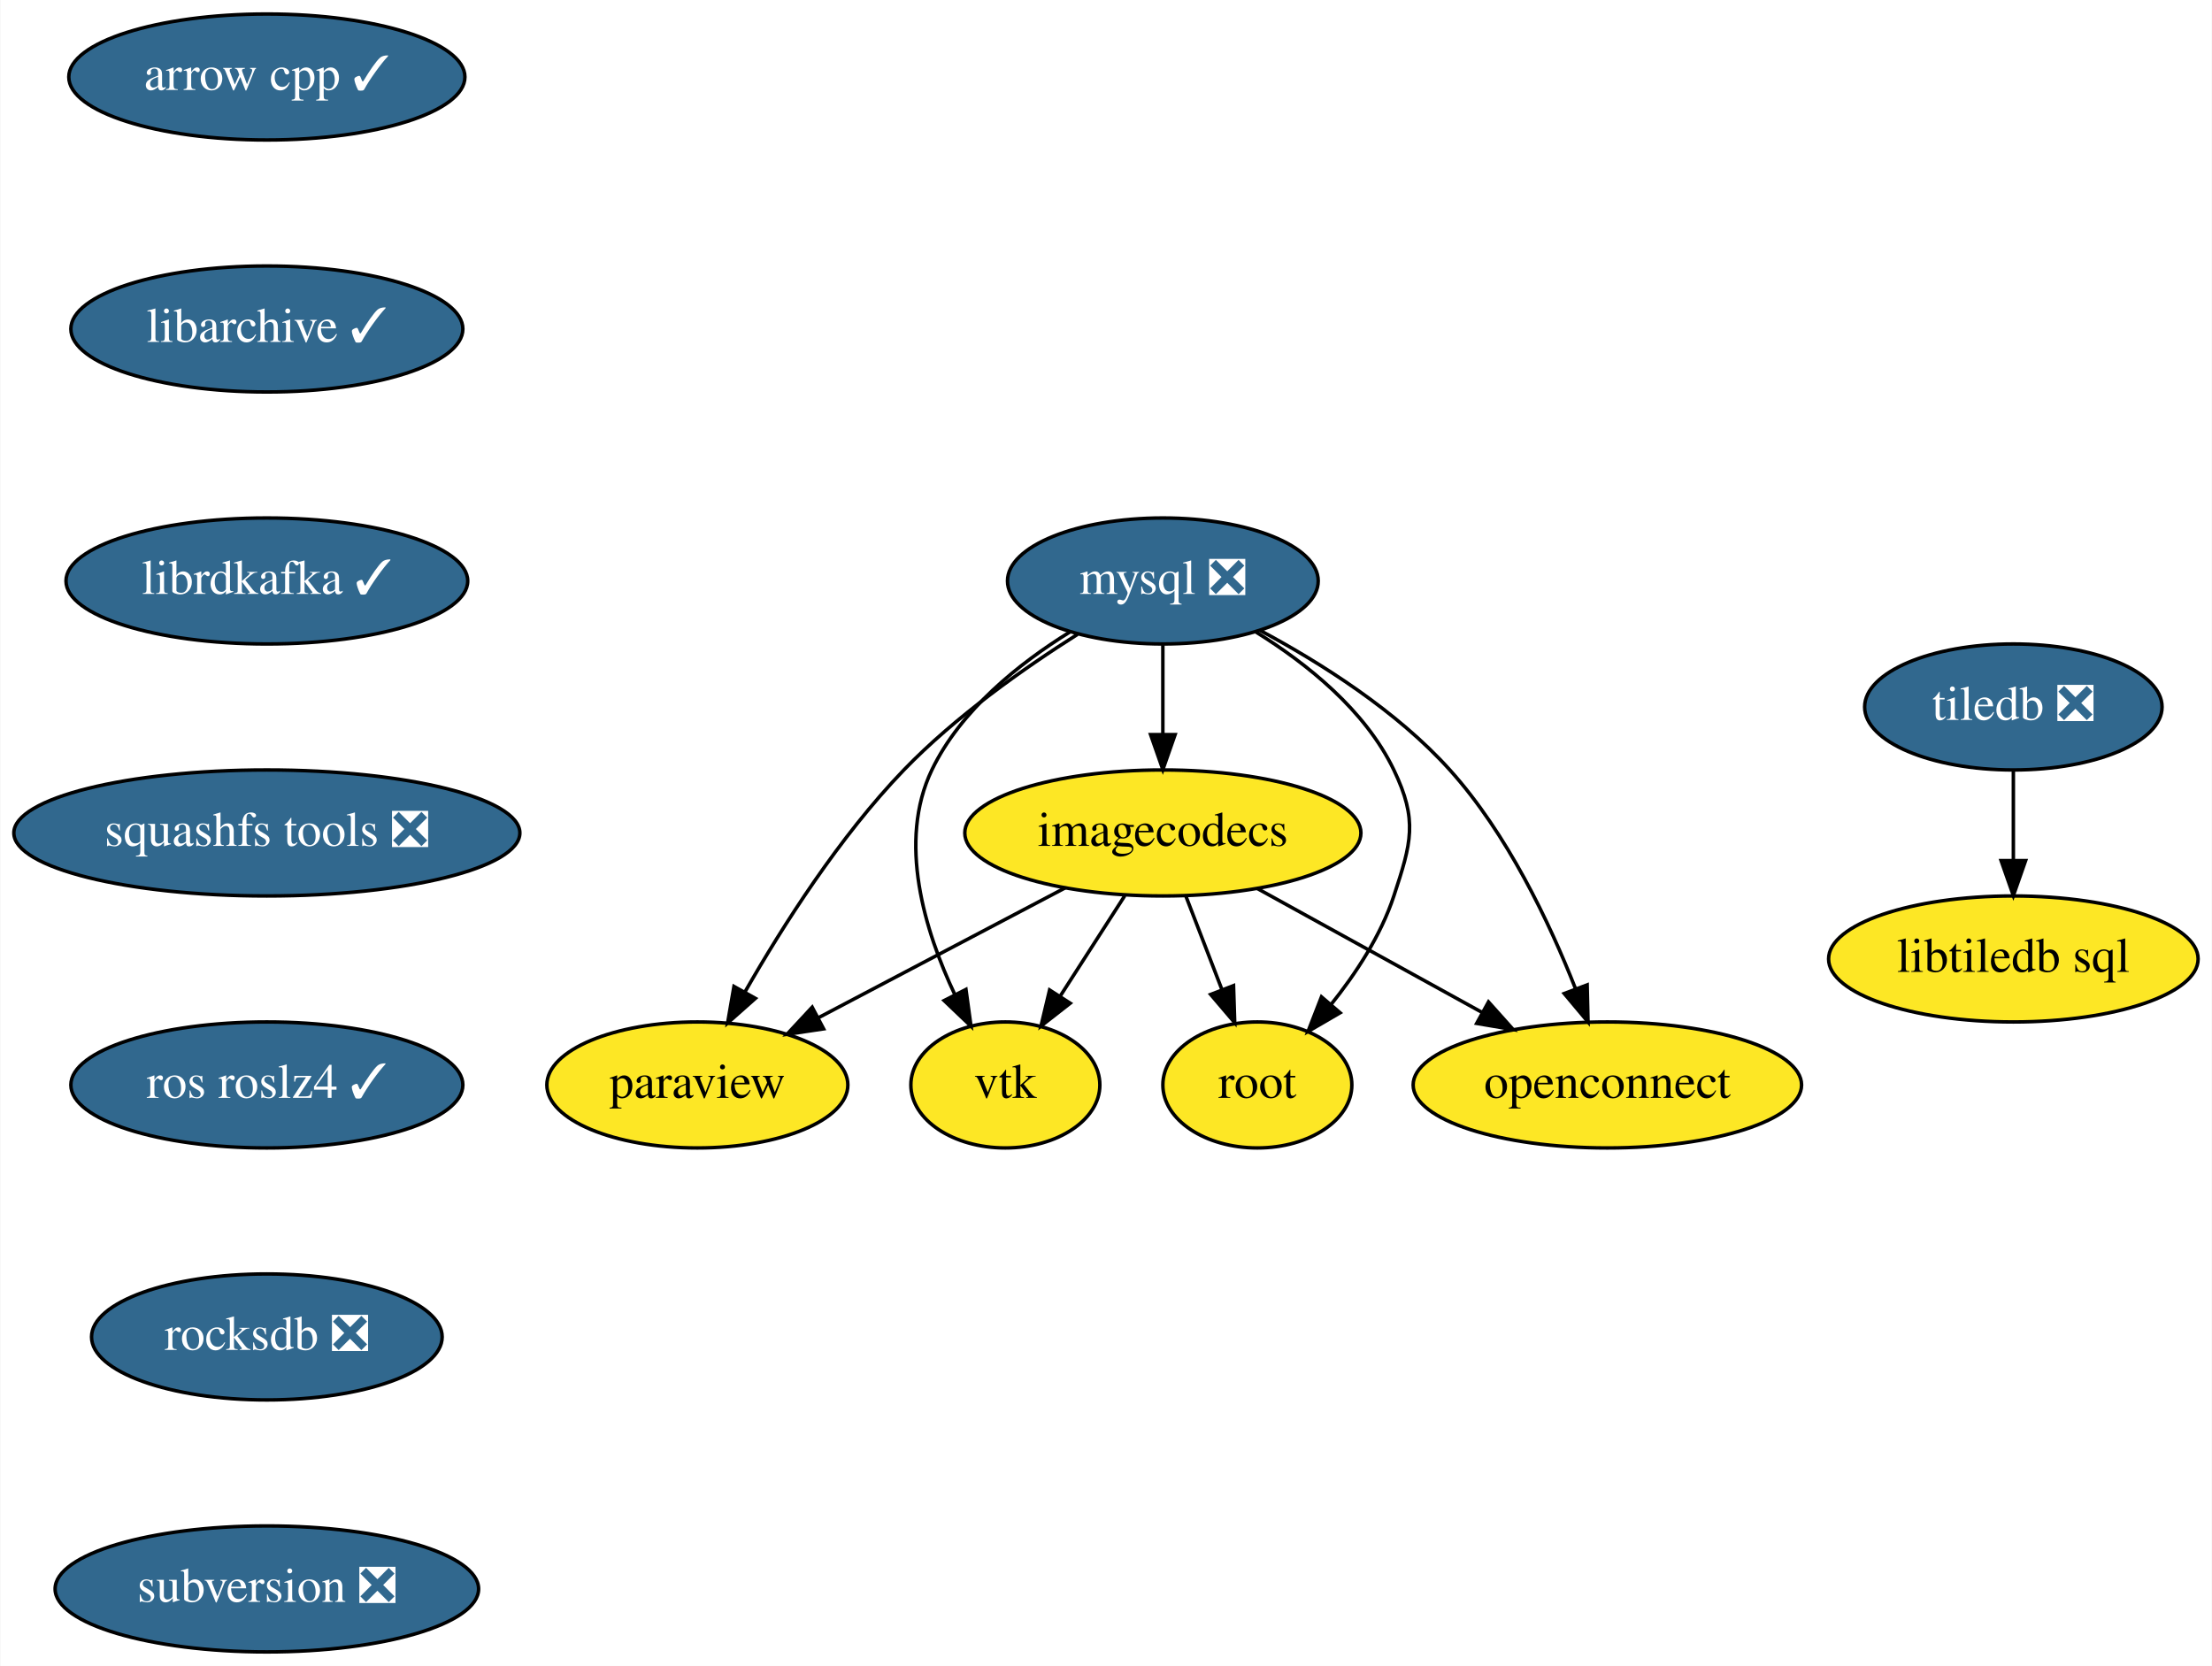
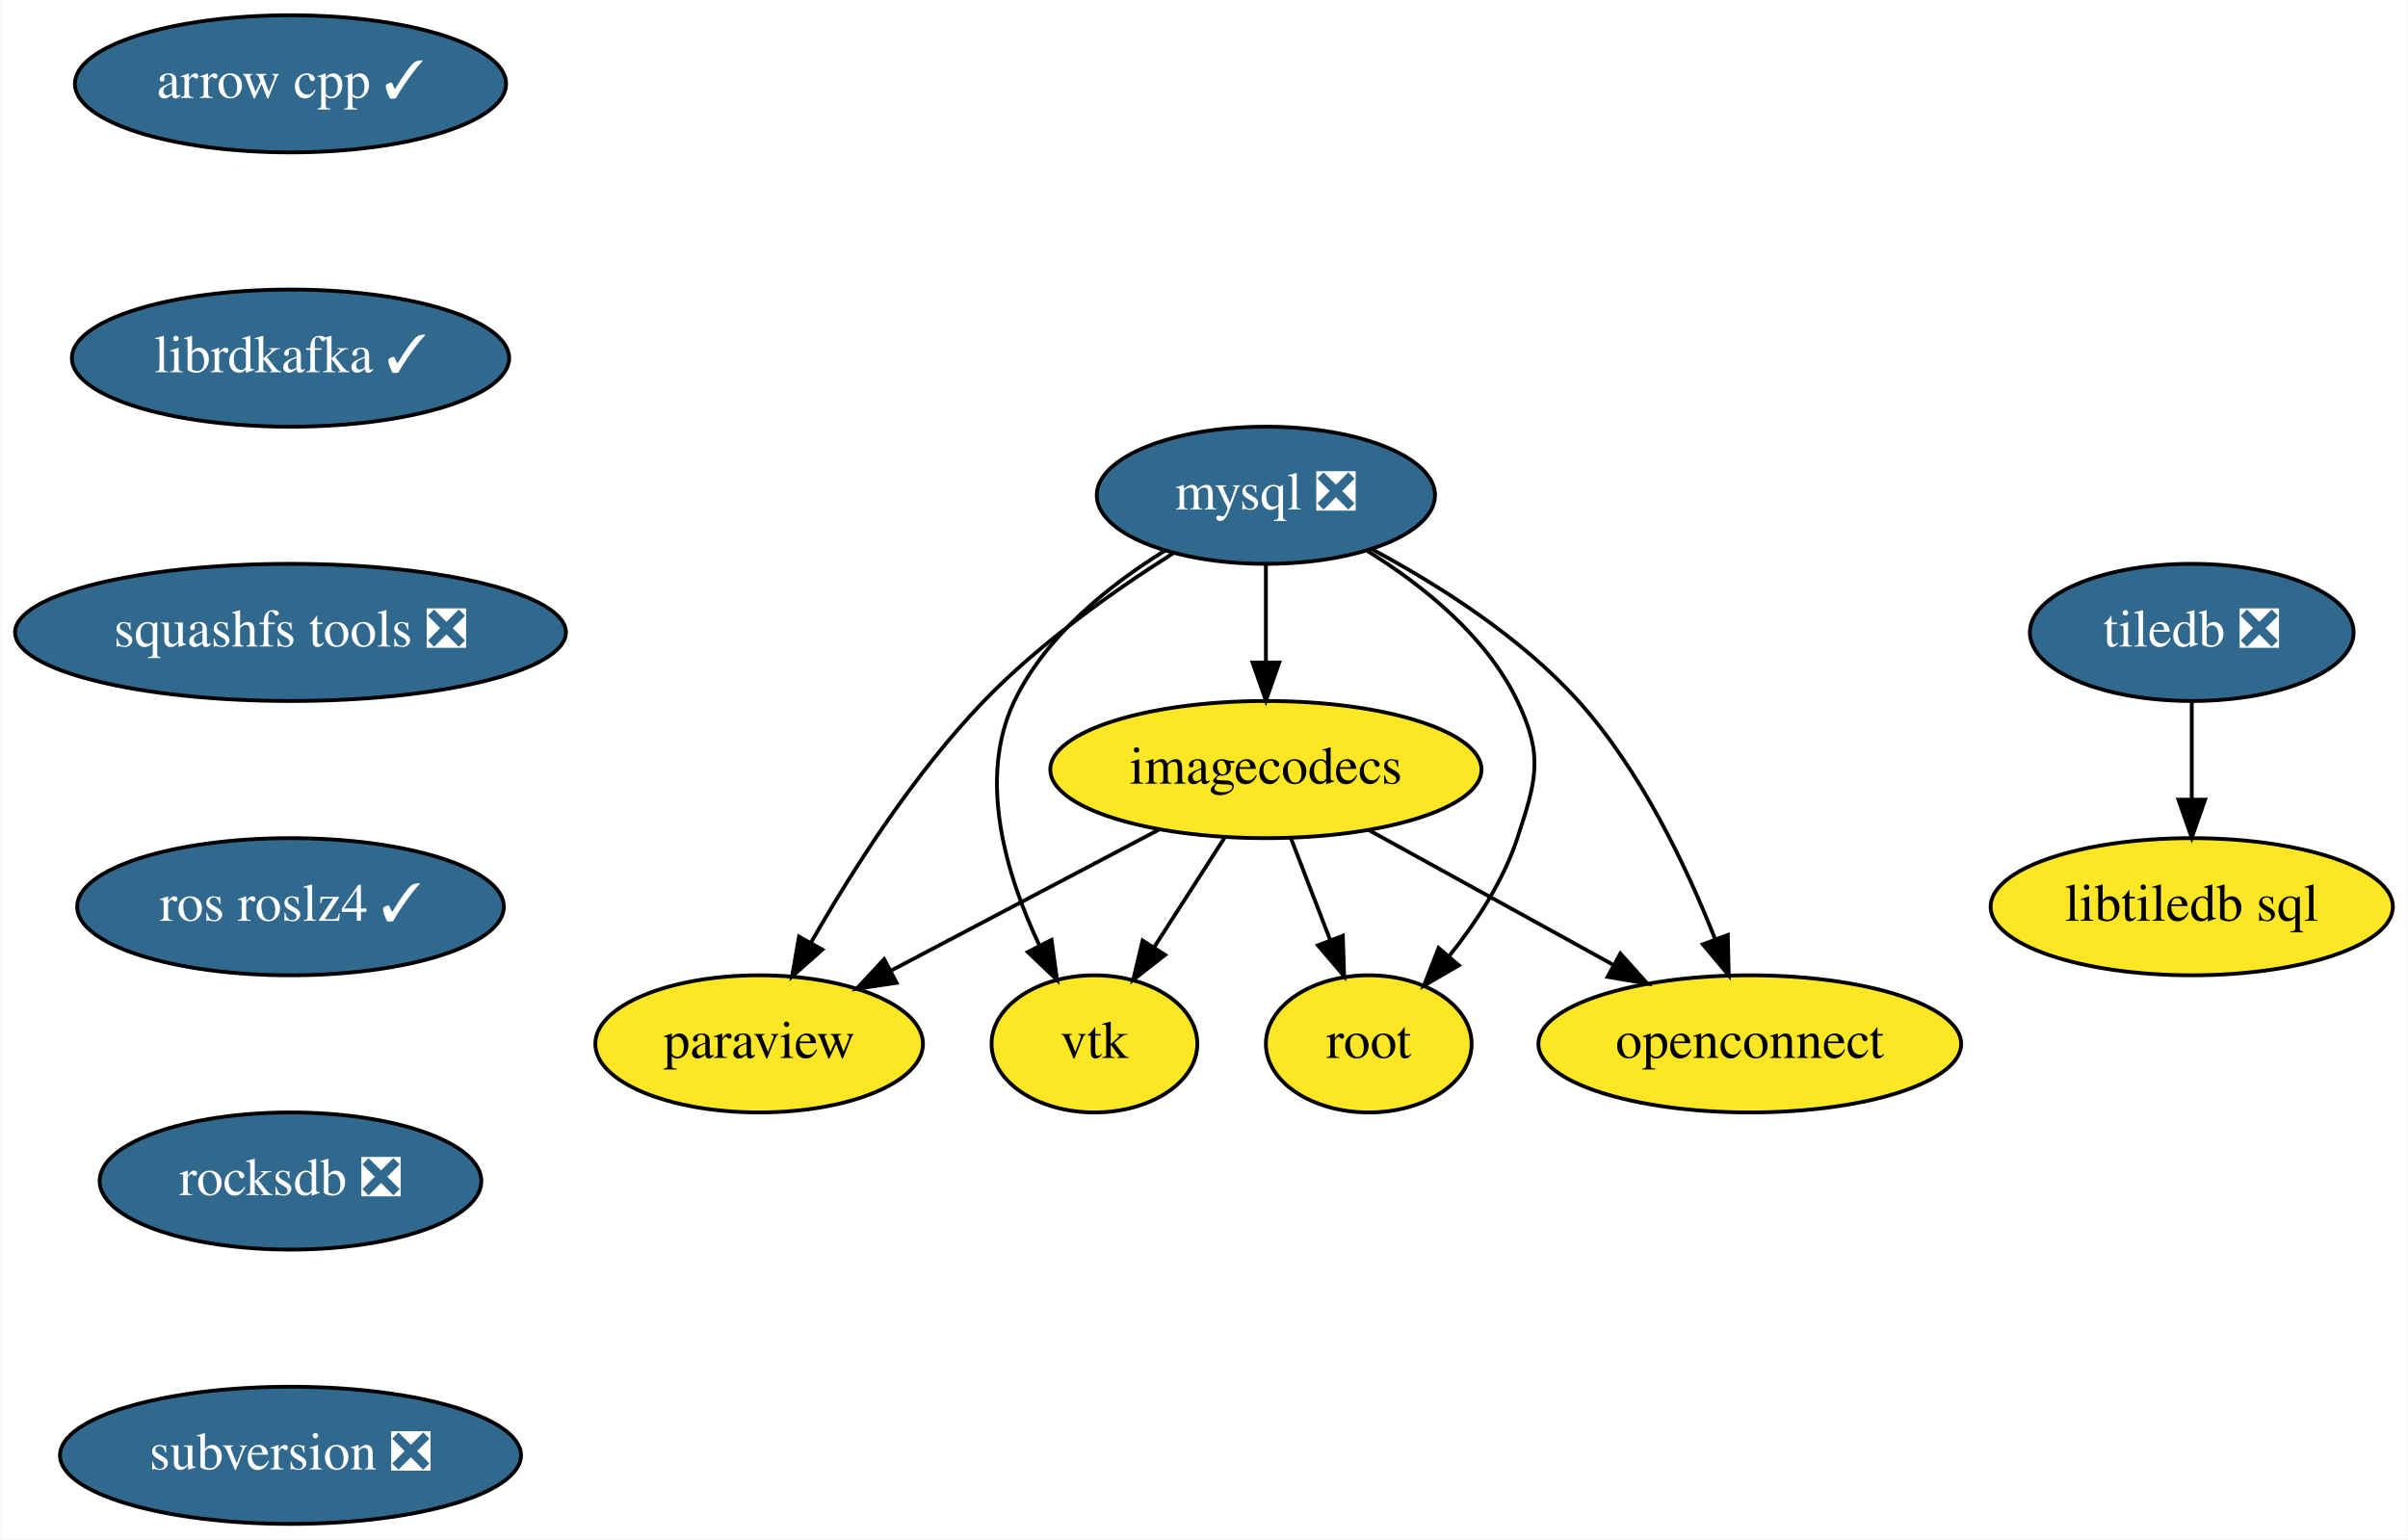
- <svg xmlns="http://www.w3.org/2000/svg" xmlns:xlink="http://www.w3.org/1999/xlink" width="632pt" height="476pt" viewBox="0.00 0.00 631.79 476.00">
-   <g id="graph0" class="graph" transform="scale(1 1) rotate(0) translate(4 472)">
-     <polygon fill="white" stroke="transparent" points="-4,4 -4,-472 627.79,-472 627.79,4 -4,4" />
+ <svg xmlns="http://www.w3.org/2000/svg" xmlns:xlink="http://www.w3.org/1999/xlink" width="632pt" height="404pt" viewBox="0.00 0.00 631.79 404.00">
+   <g id="graph0" class="graph" transform="scale(1 1) rotate(0) translate(4 400)">
+     <polygon fill="white" stroke="transparent" points="-4,4 -4,-400 627.79,-400 627.79,4 -4,4" />
    <g id="node1" class="node">
      <g id="a_node1">
        <a xlink:href="https://github.com/conda-forge/arrow-cpp-feedstock/pull/248" xlink:title="arrow cpp ✓">
-           <ellipse fill="#31688e" stroke="black" cx="72.14" cy="-450" rx="56.59" ry="18" />
-           <text text-anchor="middle" x="72.14" y="-446.3" font-family="Times,serif" font-size="14.00" fill="white">arrow cpp ✓</text>
+           <ellipse fill="#31688e" stroke="black" cx="72.14" cy="-378" rx="56.59" ry="18" />
+           <text text-anchor="middle" x="72.14" y="-374.3" font-family="Times,serif" font-size="14.00" fill="white">arrow cpp ✓</text>
        </a>
      </g>
    </g>
    <g id="node2" class="node">
      <g id="a_node2">
-         <a xlink:href="https://github.com/conda-forge/libarchive-feedstock/pull/58" xlink:title="libarchive ✓">
-           <ellipse fill="#31688e" stroke="black" cx="72.14" cy="-378" rx="56" ry="18" />
-           <text text-anchor="middle" x="72.14" y="-374.3" font-family="Times,serif" font-size="14.00" fill="white">libarchive ✓</text>
-         </a>
-       </g>
-     </g>
-     <g id="node3" class="node">
-       <g id="a_node3">
        <a xlink:href="https://github.com/conda-forge/librdkafka-feedstock/pull/54" xlink:title="librdkafka ✓">
          <ellipse fill="#31688e" stroke="black" cx="72.14" cy="-306" rx="57.39" ry="18" />
          <text text-anchor="middle" x="72.14" y="-302.3" font-family="Times,serif" font-size="14.00" fill="white">librdkafka ✓</text>
        </a>
      </g>
    </g>
-     <g id="node4" class="node">
-       <g id="a_node4">
+     <g id="node3" class="node">
+       <g id="a_node3">
        <a xlink:href="https://github.com/conda-forge/squashfs-tools-feedstock/pull/10" xlink:title="squashfs tools ❎">
          <ellipse fill="#31688e" stroke="black" cx="72.14" cy="-234" rx="72.29" ry="18" />
          <text text-anchor="middle" x="72.14" y="-230.3" font-family="Times,serif" font-size="14.00" fill="white">squashfs tools ❎</text>
        </a>
      </g>
    </g>
-     <g id="node13" class="node">
-       <g id="a_node13">
+     <g id="node12" class="node">
+       <g id="a_node12">
        <a xlink:href="https://github.com/conda-forge/ros-roslz4-feedstock/pull/12" xlink:title="ros roslz4 ✓">
          <ellipse fill="#31688e" stroke="black" cx="72.14" cy="-162" rx="56" ry="18" />
          <text text-anchor="middle" x="72.14" y="-158.3" font-family="Times,serif" font-size="14.00" fill="white">ros roslz4 ✓</text>
        </a>
      </g>
    </g>
-     <g id="node5" class="node">
-       <g id="a_node5">
+     <g id="node4" class="node">
+       <g id="a_node4">
        <a xlink:href="https://github.com/conda-forge/mysql-feedstock/pull/27" xlink:title="mysql ❎">
-           <ellipse fill="#31688e" stroke="black" cx="328.14" cy="-306" rx="44.39" ry="18" />
-           <text text-anchor="middle" x="328.14" y="-302.3" font-family="Times,serif" font-size="14.00" fill="white">mysql ❎</text>
+           <ellipse fill="#31688e" stroke="black" cx="328.14" cy="-270" rx="44.39" ry="18" />
+           <text text-anchor="middle" x="328.14" y="-266.3" font-family="Times,serif" font-size="14.00" fill="white">mysql ❎</text>
        </a>
      </g>
    </g>
+     <g id="node5" class="node">
+       <g id="a_node5">
+         <a xlink:href="https://github.com/conda-forge/paraview-feedstock" xlink:title="paraview">
+           <ellipse fill="#fde725" stroke="black" cx="195.14" cy="-126" rx="43" ry="18" />
+           <text text-anchor="middle" x="195.14" y="-122.3" font-family="Times,serif" font-size="14.00">paraview</text>
+         </a>
+       </g>
+     </g>
+     <g id="edge3" class="edge">
+       <path fill="none" stroke="black" d="M303.76,-254.75C288.43,-245.05 268.84,-231.24 254.14,-216 235.76,-196.94 219.52,-171.43 208.76,-152.61" />
+       <polygon fill="black" stroke="black" points="211.72,-150.74 203.79,-143.71 205.6,-154.15 211.72,-150.74" />
+     </g>
    <g id="node6" class="node">
      <g id="a_node6">
-         <a xlink:href="https://github.com/conda-forge/paraview-feedstock" xlink:title="paraview">
-           <ellipse fill="#fde725" stroke="black" cx="195.14" cy="-162" rx="43" ry="18" />
-           <text text-anchor="middle" x="195.14" y="-158.3" font-family="Times,serif" font-size="14.00">paraview</text>
+         <a xlink:href="https://github.com/conda-forge/vtk-feedstock" xlink:title="vtk">
+           <ellipse fill="#fde725" stroke="black" cx="283.14" cy="-126" rx="27" ry="18" />
+           <text text-anchor="middle" x="283.14" y="-122.3" font-family="Times,serif" font-size="14.00">vtk</text>
        </a>
      </g>
    </g>
    <g id="edge4" class="edge">
-       <path fill="none" stroke="black" d="M303.76,-290.75C288.43,-281.05 268.84,-267.24 254.14,-252 235.76,-232.94 219.52,-207.43 208.76,-188.61" />
-       <polygon fill="black" stroke="black" points="211.72,-186.74 203.79,-179.71 205.6,-190.15 211.72,-186.74" />
+       <path fill="none" stroke="black" d="M301.58,-255.43C287.03,-246.42 270.34,-233.09 262.14,-216 252.32,-195.52 260.04,-170.14 268.75,-151.72" />
+       <polygon fill="black" stroke="black" points="271.88,-153.29 273.32,-142.79 265.65,-150.11 271.88,-153.29" />
    </g>
    <g id="node7" class="node">
      <g id="a_node7">
-         <a xlink:href="https://github.com/conda-forge/vtk-feedstock" xlink:title="vtk">
-           <ellipse fill="#fde725" stroke="black" cx="283.14" cy="-162" rx="27" ry="18" />
-           <text text-anchor="middle" x="283.14" y="-158.3" font-family="Times,serif" font-size="14.00">vtk</text>
+         <a xlink:href="https://github.com/conda-forge/root-feedstock" xlink:title="root">
+           <ellipse fill="#fde725" stroke="black" cx="355.14" cy="-126" rx="27" ry="18" />
+           <text text-anchor="middle" x="355.14" y="-122.3" font-family="Times,serif" font-size="14.00">root</text>
        </a>
      </g>
    </g>
    <g id="edge5" class="edge">
-       <path fill="none" stroke="black" d="M301.58,-291.43C287.03,-282.42 270.34,-269.09 262.14,-252 252.32,-231.52 260.04,-206.14 268.75,-187.72" />
-       <polygon fill="black" stroke="black" points="271.88,-189.29 273.32,-178.79 265.65,-186.11 271.88,-189.29" />
+       <path fill="none" stroke="black" d="M354.71,-255.43C369.25,-246.42 385.95,-233.09 394.14,-216 401.06,-201.57 399.13,-195.2 394.14,-180 390.43,-168.7 383.29,-157.82 376.12,-148.89" />
+       <polygon fill="black" stroke="black" points="378.78,-146.62 369.62,-141.29 373.46,-151.17 378.78,-146.62" />
    </g>
    <g id="node8" class="node">
      <g id="a_node8">
-         <a xlink:href="https://github.com/conda-forge/root-feedstock" xlink:title="root">
-           <ellipse fill="#fde725" stroke="black" cx="355.14" cy="-162" rx="27" ry="18" />
-           <text text-anchor="middle" x="355.14" y="-158.3" font-family="Times,serif" font-size="14.00">root</text>
+         <a xlink:href="https://github.com/conda-forge/imagecodecs-feedstock" xlink:title="imagecodecs">
+           <ellipse fill="#fde725" stroke="black" cx="328.14" cy="-198" rx="56.59" ry="18" />
+           <text text-anchor="middle" x="328.14" y="-194.3" font-family="Times,serif" font-size="14.00">imagecodecs</text>
        </a>
      </g>
    </g>
    <g id="edge6" class="edge">
-       <path fill="none" stroke="black" d="M354.71,-291.43C369.25,-282.42 385.95,-269.09 394.14,-252 401.06,-237.57 399.13,-231.2 394.14,-216 390.43,-204.7 383.29,-193.82 376.12,-184.89" />
-       <polygon fill="black" stroke="black" points="378.78,-182.62 369.62,-177.29 373.46,-187.17 378.78,-182.62" />
+       <path fill="none" stroke="black" d="M328.14,-251.7C328.14,-243.98 328.14,-234.71 328.14,-226.11" />
+       <polygon fill="black" stroke="black" points="331.64,-226.1 328.14,-216.1 324.64,-226.1 331.64,-226.1" />
    </g>
    <g id="node9" class="node">
      <g id="a_node9">
-         <a xlink:href="https://github.com/conda-forge/imagecodecs-feedstock" xlink:title="imagecodecs">
-           <ellipse fill="#fde725" stroke="black" cx="328.14" cy="-234" rx="56.59" ry="18" />
-           <text text-anchor="middle" x="328.14" y="-230.3" font-family="Times,serif" font-size="14.00">imagecodecs</text>
+         <a xlink:href="https://github.com/conda-forge/openconnect-feedstock" xlink:title="openconnect">
+           <ellipse fill="#fde725" stroke="black" cx="455.14" cy="-126" rx="55.49" ry="18" />
+           <text text-anchor="middle" x="455.14" y="-122.3" font-family="Times,serif" font-size="14.00">openconnect</text>
        </a>
      </g>
    </g>
    <g id="edge7" class="edge">
-       <path fill="none" stroke="black" d="M328.14,-287.7C328.14,-279.98 328.14,-270.71 328.14,-262.11" />
-       <polygon fill="black" stroke="black" points="331.64,-262.1 328.14,-252.1 324.64,-262.1 331.64,-262.1" />
+       <path fill="none" stroke="black" d="M355.91,-255.87C373.2,-246.62 394.95,-232.89 410.14,-216 426.54,-197.78 438.56,-172.49 446.03,-153.53" />
+       <polygon fill="black" stroke="black" points="449.37,-154.59 449.62,-144 442.82,-152.12 449.37,-154.59" />
+     </g>
+     <g id="edge8" class="edge">
+       <path fill="none" stroke="black" d="M300.26,-182.33C279.73,-171.52 251.69,-156.76 229.73,-145.21" />
+       <polygon fill="black" stroke="black" points="231.21,-142.03 220.74,-140.47 227.95,-148.22 231.21,-142.03" />
+     </g>
+     <g id="edge9" class="edge">
+       <path fill="none" stroke="black" d="M317.25,-180.05C311.73,-171.47 304.93,-160.89 298.85,-151.44" />
+       <polygon fill="black" stroke="black" points="301.67,-149.35 293.32,-142.83 295.78,-153.13 301.67,-149.35" />
+     </g>
+     <g id="edge10" class="edge">
+       <path fill="none" stroke="black" d="M334.68,-180.05C337.76,-172.06 341.52,-162.33 344.96,-153.4" />
+       <polygon fill="black" stroke="black" points="348.33,-154.38 348.67,-143.79 341.8,-151.86 348.33,-154.38" />
+     </g>
+     <g id="edge11" class="edge">
+       <path fill="none" stroke="black" d="M355.08,-182.15C373.77,-171.85 398.87,-158.02 419.25,-146.78" />
+       <polygon fill="black" stroke="black" points="421.18,-149.72 428.25,-141.82 417.8,-143.59 421.18,-149.72" />
    </g>
    <g id="node10" class="node">
      <g id="a_node10">
-         <a xlink:href="https://github.com/conda-forge/openconnect-feedstock" xlink:title="openconnect">
-           <ellipse fill="#fde725" stroke="black" cx="455.14" cy="-162" rx="55.49" ry="18" />
-           <text text-anchor="middle" x="455.14" y="-158.3" font-family="Times,serif" font-size="14.00">openconnect</text>
+         <a xlink:href="https://github.com/conda-forge/tiledb-feedstock/pull/93" xlink:title="tiledb ❎">
+           <ellipse fill="#31688e" stroke="black" cx="571.14" cy="-234" rx="42.49" ry="18" />
+           <text text-anchor="middle" x="571.14" y="-230.3" font-family="Times,serif" font-size="14.00" fill="white">tiledb ❎</text>
        </a>
      </g>
    </g>
-     <g id="edge8" class="edge">
-       <path fill="none" stroke="black" d="M355.91,-291.87C373.2,-282.62 394.95,-268.89 410.14,-252 426.54,-233.78 438.56,-208.49 446.03,-189.53" />
-       <polygon fill="black" stroke="black" points="449.37,-190.59 449.62,-180 442.82,-188.12 449.37,-190.59" />
-     </g>
-     <g id="edge9" class="edge">
-       <path fill="none" stroke="black" d="M300.26,-218.33C279.73,-207.52 251.69,-192.76 229.73,-181.21" />
-       <polygon fill="black" stroke="black" points="231.21,-178.03 220.74,-176.47 227.95,-184.22 231.21,-178.03" />
-     </g>
-     <g id="edge10" class="edge">
-       <path fill="none" stroke="black" d="M317.25,-216.05C311.73,-207.47 304.93,-196.89 298.85,-187.44" />
-       <polygon fill="black" stroke="black" points="301.67,-185.35 293.32,-178.83 295.78,-189.13 301.67,-185.35" />
-     </g>
-     <g id="edge11" class="edge">
-       <path fill="none" stroke="black" d="M334.68,-216.05C337.76,-208.06 341.52,-198.33 344.96,-189.4" />
-       <polygon fill="black" stroke="black" points="348.33,-190.38 348.67,-179.79 341.8,-187.86 348.33,-190.38" />
-     </g>
-     <g id="edge12" class="edge">
-       <path fill="none" stroke="black" d="M355.08,-218.15C373.77,-207.85 398.87,-194.02 419.25,-182.78" />
-       <polygon fill="black" stroke="black" points="421.18,-185.72 428.25,-177.82 417.8,-179.59 421.18,-185.72" />
-     </g>
    <g id="node11" class="node">
      <g id="a_node11">
-         <a xlink:href="https://github.com/conda-forge/tiledb-feedstock/pull/93" xlink:title="tiledb ❎">
-           <ellipse fill="#31688e" stroke="black" cx="571.14" cy="-270" rx="42.49" ry="18" />
-           <text text-anchor="middle" x="571.14" y="-266.3" font-family="Times,serif" font-size="14.00" fill="white">tiledb ❎</text>
+         <a xlink:href="https://github.com/conda-forge/libtiledb-sql-feedstock" xlink:title="libtiledb sql">
+           <ellipse fill="#fde725" stroke="black" cx="571.14" cy="-162" rx="52.79" ry="18" />
+           <text text-anchor="middle" x="571.14" y="-158.3" font-family="Times,serif" font-size="14.00">libtiledb sql</text>
        </a>
      </g>
    </g>
-     <g id="node12" class="node">
-       <g id="a_node12">
-         <a xlink:href="https://github.com/conda-forge/libtiledb-sql-feedstock" xlink:title="libtiledb sql">
-           <ellipse fill="#fde725" stroke="black" cx="571.14" cy="-198" rx="52.79" ry="18" />
-           <text text-anchor="middle" x="571.14" y="-194.3" font-family="Times,serif" font-size="14.00">libtiledb sql</text>
-         </a>
-       </g>
+     <g id="edge12" class="edge">
+       <path fill="none" stroke="black" d="M571.14,-215.7C571.14,-207.98 571.14,-198.71 571.14,-190.11" />
+       <polygon fill="black" stroke="black" points="574.64,-190.1 571.14,-180.1 567.64,-190.1 574.64,-190.1" />
    </g>
-     <g id="edge13" class="edge">
-       <path fill="none" stroke="black" d="M571.14,-251.7C571.14,-243.98 571.14,-234.71 571.14,-226.11" />
-       <polygon fill="black" stroke="black" points="574.64,-226.1 571.14,-216.1 567.64,-226.1 574.64,-226.1" />
-     </g>
-     <g id="node14" class="node">
-       <g id="a_node14">
+     <g id="node13" class="node">
+       <g id="a_node13">
        <a xlink:href="https://github.com/conda-forge/rocksdb-feedstock/pull/34" xlink:title="rocksdb ❎">
          <ellipse fill="#31688e" stroke="black" cx="72.14" cy="-90" rx="50.09" ry="18" />
          <text text-anchor="middle" x="72.14" y="-86.3" font-family="Times,serif" font-size="14.00" fill="white">rocksdb ❎</text>
        </a>
      </g>
    </g>
-     <g id="node15" class="node">
-       <g id="a_node15">
+     <g id="node14" class="node">
+       <g id="a_node14">
        <a xlink:href="https://github.com/conda-forge/subversion-feedstock/pull/8" xlink:title="subversion ❎">
          <ellipse fill="#31688e" stroke="black" cx="72.14" cy="-18" rx="60.5" ry="18" />
          <text text-anchor="middle" x="72.14" y="-14.3" font-family="Times,serif" font-size="14.00" fill="white">subversion ❎</text>
        </a>
      </g>
    </g>
  </g>
</svg>
